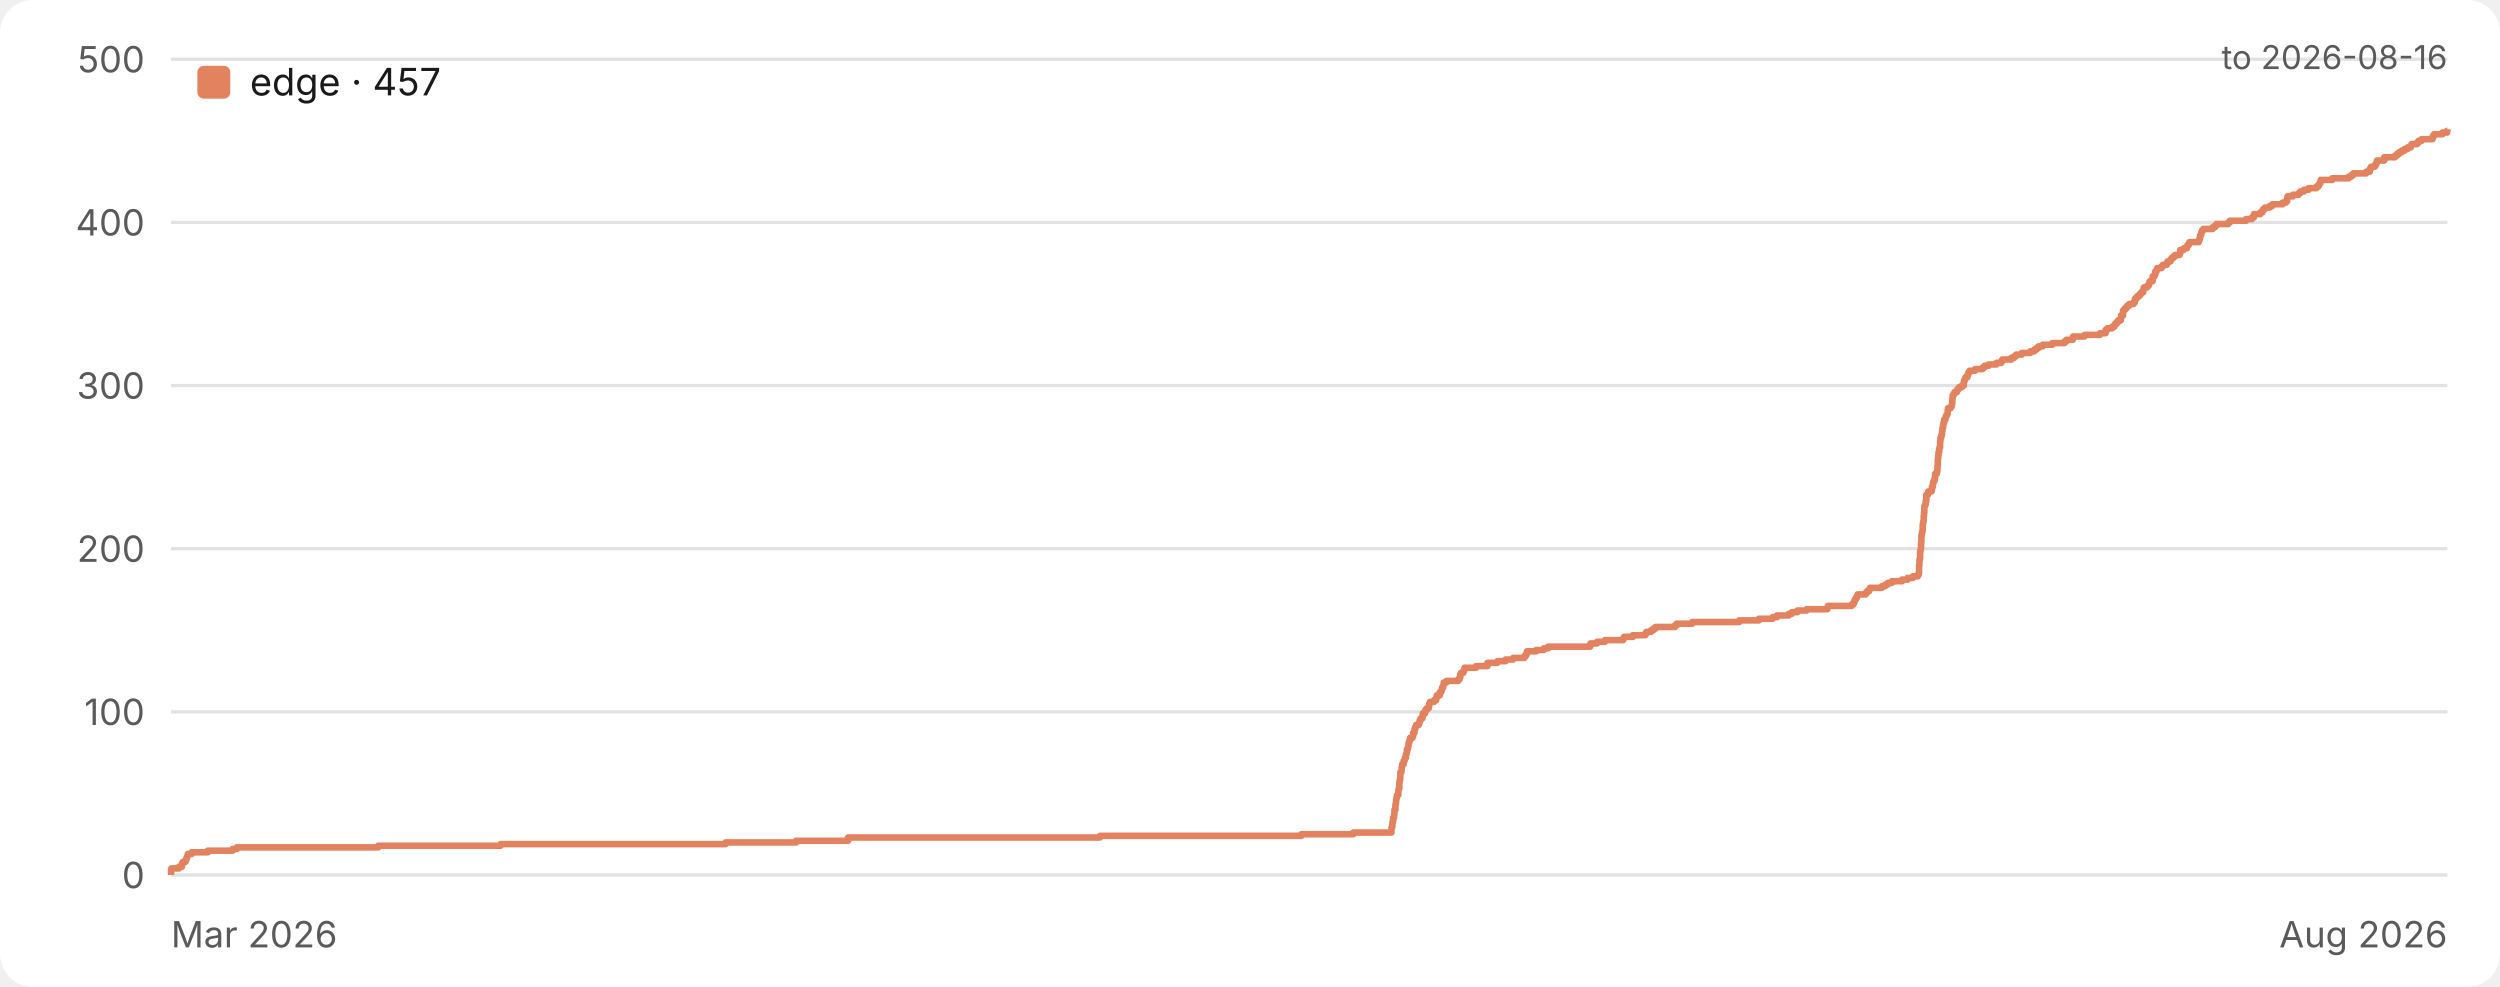
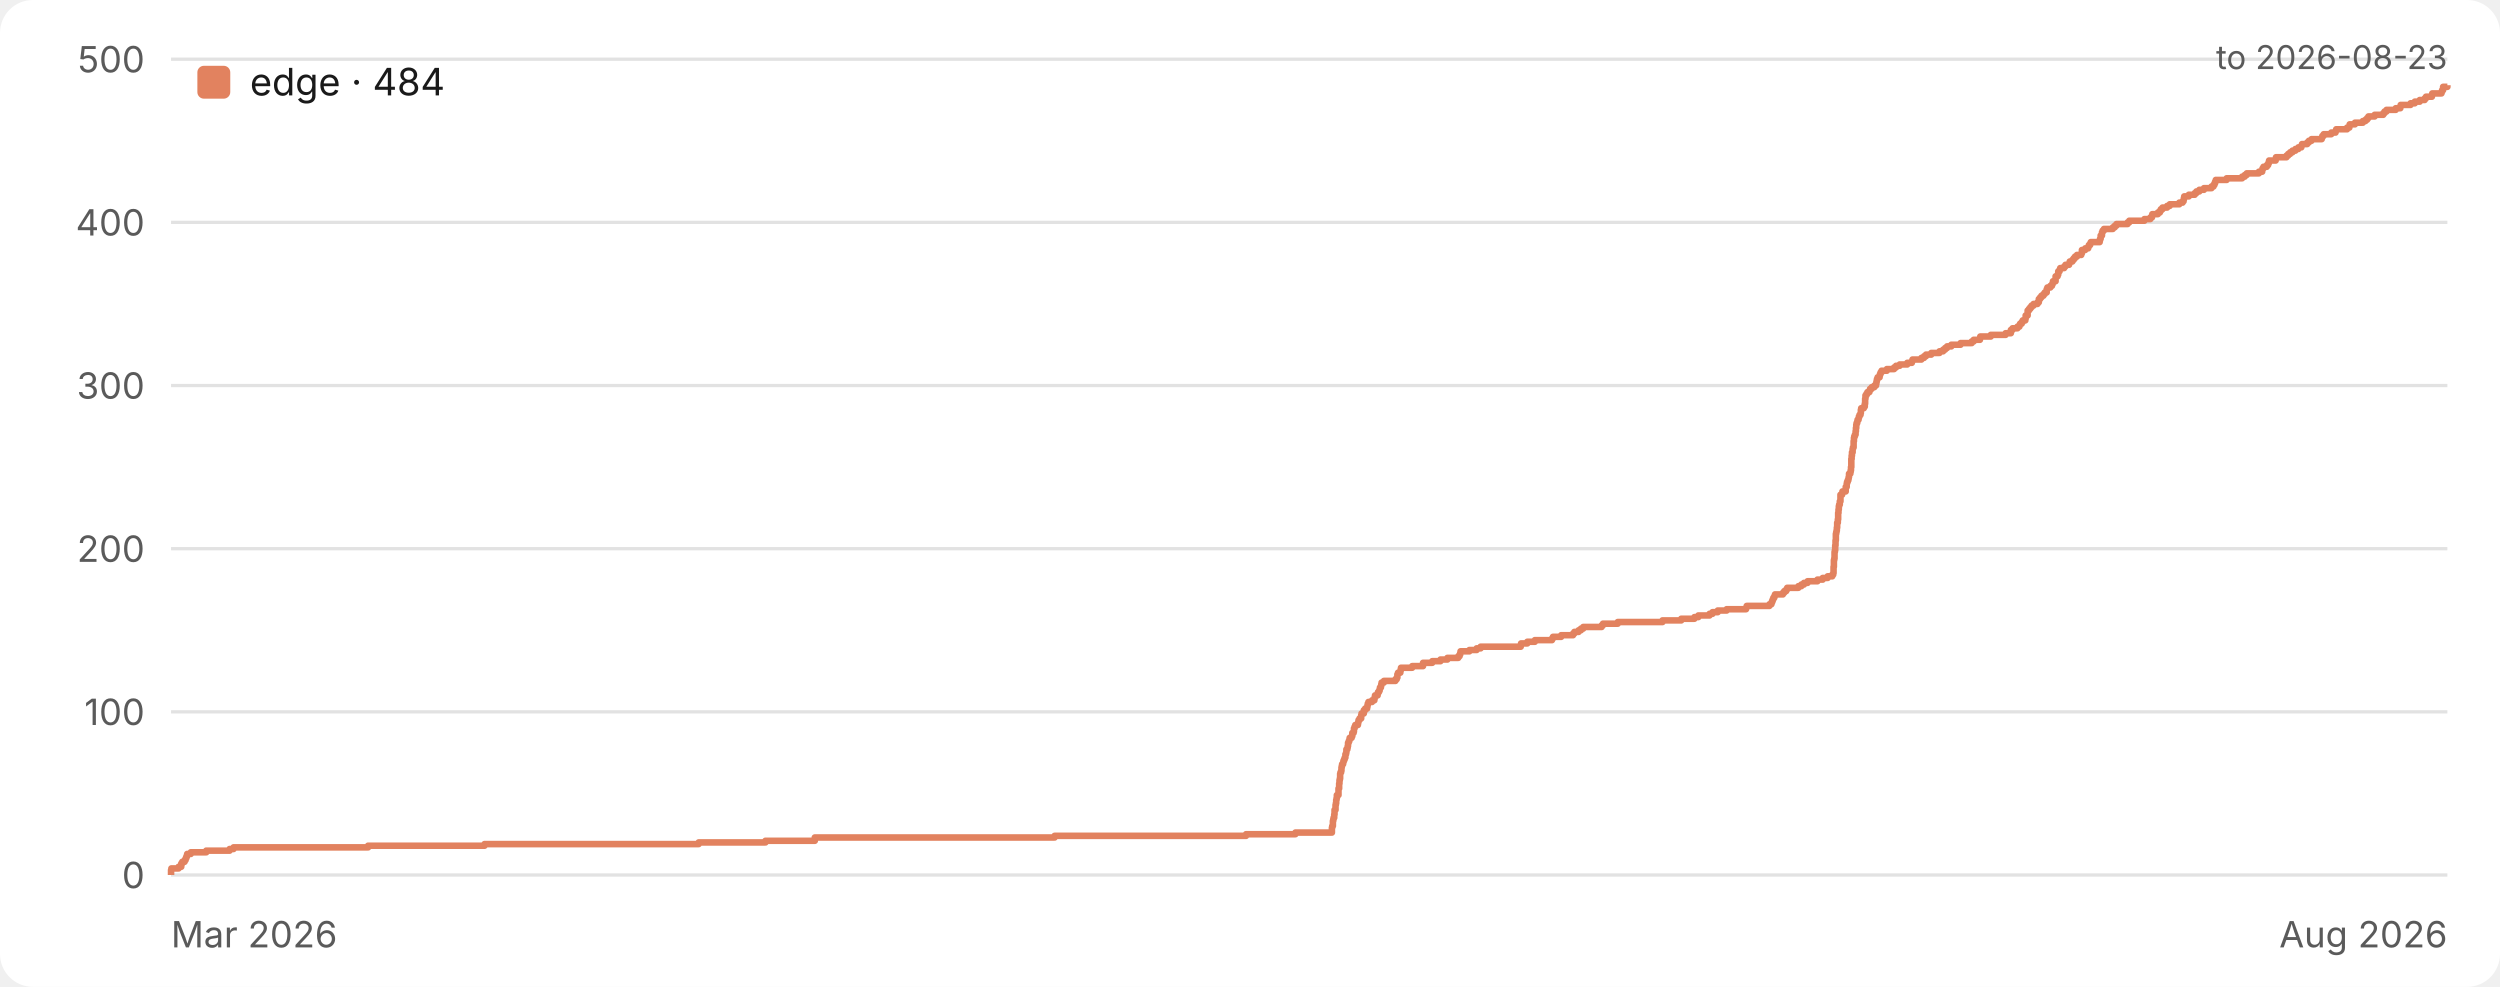
<svg xmlns="http://www.w3.org/2000/svg" width="760" height="300" viewBox="0 0 760 300" role="img" aria-label="Star history">
  <style>.bg{fill:#ffffff}.grid{stroke:#e2e2e2}.tick{fill:#5a5a5a}.ttl{fill:#1a1a1a}.lgd{fill:#1a1a1a}@media (prefers-color-scheme:dark){.bg{fill:#17161a}.grid{stroke:#333238}.tick{fill:#a3a3a8}.ttl{fill:#ececec}.lgd{fill:#ececec}}text{font-family:-apple-system,BlinkMacSystemFont,'Segoe UI',Inter,Roboto,Helvetica,Arial,sans-serif}</style>
  <rect class="bg" width="760" height="300" rx="10" />
  <line class="grid" x1="52" y1="266.0" x2="744" y2="266.0" stroke-width="1" />
  <text class="tick" x="44" y="270.0" font-size="11" text-anchor="end">0</text>
  <line class="grid" x1="52" y1="216.4" x2="744" y2="216.4" stroke-width="1" />
  <text class="tick" x="44" y="220.4" font-size="11" text-anchor="end">100</text>
  <line class="grid" x1="52" y1="166.8" x2="744" y2="166.8" stroke-width="1" />
  <text class="tick" x="44" y="170.8" font-size="11" text-anchor="end">200</text>
  <line class="grid" x1="52" y1="117.2" x2="744" y2="117.2" stroke-width="1" />
  <text class="tick" x="44" y="121.2" font-size="11" text-anchor="end">300</text>
  <line class="grid" x1="52" y1="67.6" x2="744" y2="67.6" stroke-width="1" />
  <text class="tick" x="44" y="71.6" font-size="11" text-anchor="end">400</text>
  <line class="grid" x1="52" y1="18.0" x2="744" y2="18.0" stroke-width="1" />
  <text class="tick" x="44" y="22.0" font-size="11" text-anchor="end">500</text>
  <text class="tick" x="52" y="288" font-size="11" text-anchor="start">Mar 2026</text>
  <text class="tick" x="744" y="288" font-size="11" text-anchor="end">Aug 2026</text>
-   <path d="M 52.0 266.0 H 52.0 V 265.5 H 52.0 V 265.0 H 52.0 V 264.5 H 52.1 V 264.0 H 54.4 V 263.5 H 55.3 V 263.0 H 55.3 V 262.5 H 55.6 V 262.0 H 56.4 V 261.5 H 56.6 V 261.0 H 56.8 V 260.5 H 57.0 V 260.0 H 57.1 V 259.6 H 58.3 V 259.1 H 63.2 V 258.6 H 70.7 V 258.1 H 72.0 V 257.6 H 115.0 V 257.1 H 152.2 V 256.6 H 220.6 V 256.1 H 242.0 V 255.6 H 257.8 V 255.1 H 257.8 V 254.6 H 334.4 V 254.1 H 395.6 V 253.6 H 411.4 V 253.1 H 423.0 V 252.6 H 423.0 V 252.1 H 423.0 V 251.6 H 423.2 V 251.1 H 423.3 V 250.6 H 423.3 V 250.1 H 423.4 V 249.6 H 423.5 V 249.1 H 423.5 V 248.6 H 423.8 V 248.1 H 423.8 V 247.6 H 423.9 V 247.2 H 423.9 V 246.7 H 423.9 V 246.2 H 424.2 V 245.7 H 424.2 V 245.2 H 424.2 V 244.7 H 424.3 V 244.2 H 424.4 V 243.7 H 424.4 V 243.2 H 424.5 V 242.7 H 424.6 V 242.2 H 424.7 V 241.7 H 425.1 V 241.2 H 425.1 V 240.7 H 425.1 V 240.2 H 425.2 V 239.7 H 425.4 V 239.2 H 425.4 V 238.7 H 425.4 V 238.2 H 425.4 V 237.7 H 425.5 V 237.2 H 425.6 V 236.7 H 425.7 V 236.2 H 425.7 V 235.7 H 425.7 V 235.2 H 425.7 V 234.8 H 426.0 V 234.3 H 426.1 V 233.8 H 426.1 V 233.3 H 426.2 V 232.8 H 426.3 V 232.3 H 426.7 V 231.8 H 426.7 V 231.3 H 427.0 V 230.8 H 427.1 V 230.3 H 427.4 V 229.8 H 427.4 V 229.3 H 427.6 V 228.8 H 427.7 V 228.3 H 427.7 V 227.8 H 428.0 V 227.3 H 428.1 V 226.8 H 428.2 V 226.3 H 428.2 V 225.8 H 428.4 V 225.3 H 428.6 V 224.8 H 428.7 V 224.3 H 429.4 V 223.8 H 429.6 V 223.3 H 429.6 V 222.8 H 430.0 V 222.4 H 430.0 V 221.9 H 430.1 V 221.4 H 430.3 V 220.9 H 430.5 V 220.4 H 431.3 V 219.9 H 431.5 V 219.4 H 431.6 V 218.9 H 431.9 V 218.4 H 432.4 V 217.9 H 432.5 V 217.4 H 432.5 V 216.9 H 433.2 V 216.4 H 433.3 V 215.9 H 433.6 V 215.4 H 434.3 V 214.9 H 434.4 V 214.4 H 434.5 V 213.9 H 434.7 V 213.4 H 435.9 V 212.9 H 436.6 V 212.4 H 436.7 V 211.9 H 436.8 V 211.4 H 437.7 V 210.9 H 437.7 V 210.4 H 438.1 V 210.0 H 438.3 V 209.5 H 438.4 V 209.0 H 438.7 V 208.5 H 438.8 V 208.0 H 438.9 V 207.5 H 439.7 V 207.0 H 443.3 V 206.5 H 443.7 V 206.0 H 443.9 V 205.5 H 443.9 V 205.0 H 444.2 V 204.5 H 444.9 V 204.0 H 445.1 V 203.5 H 445.2 V 203.0 H 448.7 V 202.5 H 452.2 V 202.0 H 452.2 V 201.5 H 455.2 V 201.0 H 457.7 V 200.5 H 460.0 V 200.0 H 463.4 V 199.5 H 463.8 V 199.0 H 464.1 V 198.5 H 464.2 V 198.0 H 467.0 V 197.6 H 469.3 V 197.1 H 470.6 V 196.6 H 483.4 V 196.1 H 483.5 V 195.6 H 485.5 V 195.1 H 487.9 V 194.6 H 493.4 V 194.1 H 493.7 V 193.6 H 496.4 V 193.1 H 500.2 V 192.6 H 500.5 V 192.1 H 501.9 V 191.6 H 502.6 V 191.1 H 503.3 V 190.6 H 509.2 V 190.1 H 509.7 V 189.6 H 514.4 V 189.1 H 528.7 V 188.6 H 534.7 V 188.1 H 538.9 V 187.6 H 540.2 V 187.1 H 543.8 V 186.6 H 544.7 V 186.1 H 546.4 V 185.6 H 549.2 V 185.2 H 555.5 V 184.7 H 555.7 V 184.2 H 562.9 V 183.7 H 563.5 V 183.2 H 563.7 V 182.7 H 563.9 V 182.2 H 564.2 V 181.7 H 564.5 V 181.2 H 564.7 V 180.7 H 567.2 V 180.2 H 567.6 V 179.7 H 568.2 V 179.2 H 568.5 V 178.7 H 572.1 V 178.2 H 573.1 V 177.7 H 573.9 V 177.2 H 575.1 V 176.7 H 578.2 V 176.2 H 579.9 V 175.7 H 581.5 V 175.2 H 583.0 V 174.7 H 583.3 V 174.2 H 583.4 V 173.7 H 583.4 V 173.2 H 583.4 V 172.8 H 583.4 V 172.3 H 583.4 V 171.8 H 583.5 V 171.3 H 583.5 V 170.8 H 583.5 V 170.3 H 583.6 V 169.8 H 583.7 V 169.3 H 583.7 V 168.8 H 583.7 V 168.3 H 583.7 V 167.8 H 583.8 V 167.3 H 583.9 V 166.8 H 584.0 V 166.3 H 584.0 V 165.8 H 584.0 V 165.3 H 584.0 V 164.8 H 584.1 V 164.3 H 584.1 V 163.8 H 584.1 V 163.3 H 584.1 V 162.8 H 584.2 V 162.3 H 584.3 V 161.8 H 584.4 V 161.3 H 584.5 V 160.8 H 584.5 V 160.4 H 584.5 V 159.9 H 584.5 V 159.4 H 584.6 V 158.9 H 584.7 V 158.4 H 584.8 V 157.9 H 584.8 V 157.4 H 584.8 V 156.9 H 584.9 V 156.4 H 584.9 V 155.9 H 585.0 V 155.4 H 585.0 V 154.9 H 585.0 V 154.4 H 585.0 V 153.9 H 585.2 V 153.4 H 585.4 V 152.9 H 585.4 V 152.4 H 585.6 V 151.9 H 585.6 V 151.4 H 585.6 V 150.9 H 585.6 V 150.4 H 586.1 V 149.9 H 586.2 V 149.4 H 587.2 V 148.9 H 587.3 V 148.4 H 587.3 V 148.0 H 587.6 V 147.5 H 587.6 V 147.0 H 587.7 V 146.5 H 587.9 V 146.0 H 588.2 V 145.5 H 588.2 V 145.0 H 588.3 V 144.5 H 588.3 V 144.0 H 588.8 V 143.5 H 588.9 V 143.0 H 589.0 V 142.5 H 589.0 V 142.0 H 589.0 V 141.5 H 589.1 V 141.0 H 589.1 V 140.5 H 589.1 V 140.0 H 589.1 V 139.5 H 589.2 V 139.0 H 589.2 V 138.5 H 589.3 V 138.0 H 589.3 V 137.5 H 589.5 V 137.0 H 589.5 V 136.5 H 589.6 V 136.0 H 589.8 V 135.6 H 589.8 V 135.1 H 589.8 V 134.6 H 589.8 V 134.1 H 589.9 V 133.6 H 589.9 V 133.1 H 590.1 V 132.6 H 590.2 V 132.1 H 590.4 V 131.6 H 590.4 V 131.1 H 590.5 V 130.6 H 590.5 V 130.1 H 590.7 V 129.6 H 590.7 V 129.1 H 590.8 V 128.6 H 591.0 V 128.1 H 591.0 V 127.6 H 591.4 V 127.1 H 591.5 V 126.6 H 591.7 V 126.1 H 592.0 V 125.6 H 592.1 V 125.1 H 592.1 V 124.6 H 592.2 V 124.1 H 593.0 V 123.6 H 593.3 V 123.2 H 593.4 V 122.7 H 593.5 V 122.2 H 593.5 V 121.7 H 593.5 V 121.2 H 593.6 V 120.7 H 593.6 V 120.2 H 593.9 V 119.7 H 594.2 V 119.2 H 594.9 V 118.7 H 595.1 V 118.2 H 595.6 V 117.7 H 596.4 V 117.2 H 597.0 V 116.7 H 597.0 V 116.2 H 597.1 V 115.7 H 597.3 V 115.2 H 597.5 V 114.7 H 598.1 V 114.2 H 598.2 V 113.7 H 598.4 V 113.2 H 598.8 V 112.7 H 600.4 V 112.2 H 602.7 V 111.7 H 603.3 V 111.2 H 604.5 V 110.8 H 606.9 V 110.3 H 608.4 V 109.8 H 608.7 V 109.3 H 611.4 V 108.8 H 612.3 V 108.3 H 612.9 V 107.8 H 614.6 V 107.3 H 617.2 V 106.8 H 618.4 V 106.3 H 619.1 V 105.8 H 619.7 V 105.3 H 621.0 V 104.8 H 623.9 V 104.3 H 627.6 V 103.8 H 628.2 V 103.3 H 630.1 V 102.8 H 630.2 V 102.3 H 633.7 V 101.8 H 638.4 V 101.3 H 640.1 V 100.8 H 640.1 V 100.3 H 640.6 V 99.8 H 642.1 V 99.3 H 642.8 V 98.8 H 643.0 V 98.4 H 643.5 V 97.9 H 643.9 V 97.4 H 644.7 V 96.9 H 644.8 V 96.4 H 644.8 V 95.9 H 645.4 V 95.4 H 645.4 V 94.9 H 645.4 V 94.4 H 645.8 V 93.9 H 646.3 V 93.4 H 646.7 V 92.9 H 647.3 V 92.4 H 648.6 V 91.9 H 649.0 V 91.4 H 649.0 V 90.9 H 649.4 V 90.4 H 649.9 V 89.9 H 650.5 V 89.4 H 650.9 V 88.9 H 651.5 V 88.4 H 651.6 V 87.9 H 651.7 V 87.4 H 652.7 V 86.9 H 653.2 V 86.4 H 653.4 V 86.0 H 653.5 V 85.5 H 654.4 V 85.0 H 654.4 V 84.5 H 654.4 V 84.0 H 655.0 V 83.5 H 655.2 V 83.0 H 655.2 V 82.5 H 655.6 V 82.0 H 655.8 V 81.5 H 657.1 V 81.0 H 657.5 V 80.5 H 658.7 V 80.0 H 658.9 V 79.5 H 659.8 V 79.0 H 660.1 V 78.5 H 660.6 V 78.0 H 661.2 V 77.5 H 662.6 V 77.0 H 662.8 V 76.5 H 662.8 V 76.0 H 663.8 V 75.5 H 664.8 V 75.0 H 665.0 V 74.5 H 665.4 V 74.0 H 665.6 V 73.6 H 668.4 V 73.1 H 668.6 V 72.6 H 668.8 V 72.1 H 668.8 V 71.6 H 669.1 V 71.1 H 669.2 V 70.6 H 669.4 V 70.1 H 669.8 V 69.6 H 672.6 V 69.1 H 673.3 V 68.6 H 673.8 V 68.1 H 677.4 V 67.6 H 677.9 V 67.1 H 682.8 V 66.6 H 684.6 V 66.1 H 685.2 V 65.6 H 685.2 V 65.1 H 687.1 V 64.6 H 687.7 V 64.1 H 688.0 V 63.6 H 688.5 V 63.1 H 690.0 V 62.6 H 690.8 V 62.1 H 693.9 V 61.6 H 694.9 V 61.2 H 695.3 V 60.7 H 695.3 V 60.2 H 695.4 V 59.7 H 697.0 V 59.2 H 698.8 V 58.7 H 699.3 V 58.2 H 700.4 V 57.7 H 701.8 V 57.2 H 704.2 V 56.7 H 704.8 V 56.2 H 705.1 V 55.7 H 705.4 V 55.2 H 705.5 V 54.7 H 709.0 V 54.2 H 714.0 V 53.7 H 714.8 V 53.2 H 715.4 V 52.7 H 719.3 V 52.2 H 720.4 V 51.7 H 720.5 V 51.2 H 720.8 V 50.7 H 721.9 V 50.2 H 722.3 V 49.7 H 722.5 V 49.2 H 722.6 V 48.8 H 724.8 V 48.3 H 724.8 V 47.8 H 728.1 V 47.3 H 728.7 V 46.8 H 729.3 V 46.3 H 730.1 V 45.8 H 731.0 V 45.3 H 731.9 V 44.8 H 732.9 V 44.3 H 733.1 V 43.8 H 734.8 V 43.3 H 735.3 V 42.8 H 736.2 V 42.3 H 739.5 V 41.8 H 739.6 V 41.3 H 740.0 V 40.8 H 742.5 V 40.3 H 743.9 V 39.8 H 744.0 V 39.3 H 744.0" fill="none" stroke="#e2825f" stroke-width="2" stroke-linejoin="round" />
+   <path d="M 52.0 266.0 H 52.0 V 265.5 H 52.0 V 265.0 H 52.0 V 264.5 H 52.1 V 264.0 H 54.3 V 263.5 H 55.1 V 263.0 H 55.1 V 262.5 H 55.4 V 262.0 H 56.1 V 261.5 H 56.4 V 261.0 H 56.6 V 260.5 H 56.8 V 260.0 H 56.9 V 259.6 H 58.0 V 259.1 H 62.7 V 258.6 H 69.8 V 258.1 H 71.0 V 257.6 H 111.9 V 257.1 H 147.3 V 256.6 H 212.4 V 256.1 H 232.7 V 255.6 H 247.7 V 255.1 H 247.7 V 254.6 H 320.6 V 254.1 H 378.8 V 253.6 H 393.8 V 253.1 H 404.9 V 252.6 H 404.9 V 252.1 H 404.9 V 251.6 H 405.0 V 251.1 H 405.2 V 250.6 H 405.2 V 250.1 H 405.2 V 249.6 H 405.3 V 249.1 H 405.4 V 248.6 H 405.6 V 248.1 H 405.6 V 247.6 H 405.7 V 247.2 H 405.7 V 246.7 H 405.7 V 246.2 H 406.0 V 245.7 H 406.0 V 245.2 H 406.0 V 244.7 H 406.1 V 244.2 H 406.2 V 243.7 H 406.2 V 243.2 H 406.3 V 242.7 H 406.4 V 242.2 H 406.4 V 241.7 H 406.9 V 241.2 H 406.9 V 240.7 H 406.9 V 240.2 H 406.9 V 239.7 H 407.1 V 239.2 H 407.1 V 238.7 H 407.1 V 238.2 H 407.2 V 237.7 H 407.2 V 237.2 H 407.3 V 236.7 H 407.4 V 236.2 H 407.4 V 235.7 H 407.4 V 235.2 H 407.5 V 234.8 H 407.7 V 234.3 H 407.8 V 233.8 H 407.8 V 233.3 H 407.9 V 232.8 H 408.0 V 232.3 H 408.3 V 231.8 H 408.4 V 231.3 H 408.6 V 230.8 H 408.8 V 230.3 H 409.0 V 229.8 H 409.0 V 229.3 H 409.2 V 228.8 H 409.3 V 228.3 H 409.3 V 227.8 H 409.6 V 227.3 H 409.7 V 226.8 H 409.8 V 226.3 H 409.8 V 225.8 H 410.0 V 225.3 H 410.2 V 224.8 H 410.3 V 224.3 H 410.9 V 223.8 H 411.1 V 223.3 H 411.1 V 222.8 H 411.5 V 222.4 H 411.6 V 221.9 H 411.6 V 221.4 H 411.8 V 220.9 H 412.0 V 220.4 H 412.8 V 219.9 H 412.9 V 219.4 H 413.0 V 218.9 H 413.3 V 218.4 H 413.8 V 217.9 H 413.8 V 217.4 H 413.9 V 216.9 H 414.6 V 216.4 H 414.6 V 215.9 H 415.0 V 215.4 H 415.6 V 214.9 H 415.7 V 214.4 H 415.8 V 213.9 H 416.0 V 213.4 H 417.1 V 212.9 H 417.8 V 212.4 H 417.9 V 211.9 H 418.0 V 211.4 H 418.8 V 210.9 H 418.9 V 210.4 H 419.2 V 210.0 H 419.4 V 209.5 H 419.5 V 209.0 H 419.8 V 208.5 H 419.9 V 208.0 H 420.0 V 207.5 H 420.7 V 207.0 H 424.2 V 206.5 H 424.6 V 206.0 H 424.8 V 205.5 H 424.8 V 205.0 H 425.0 V 204.5 H 425.7 V 204.0 H 425.8 V 203.5 H 425.9 V 203.0 H 429.3 V 202.5 H 432.6 V 202.0 H 432.6 V 201.5 H 435.4 V 201.0 H 437.9 V 200.5 H 440.0 V 200.0 H 443.3 V 199.5 H 443.7 V 199.0 H 443.9 V 198.5 H 444.0 V 198.0 H 446.7 V 197.6 H 448.9 V 197.1 H 450.1 V 196.6 H 462.3 V 196.1 H 462.4 V 195.6 H 464.3 V 195.1 H 466.6 V 194.6 H 471.8 V 194.1 H 472.1 V 193.6 H 474.6 V 193.1 H 478.2 V 192.6 H 478.6 V 192.1 H 479.9 V 191.6 H 480.6 V 191.1 H 481.3 V 190.6 H 486.9 V 190.1 H 487.3 V 189.6 H 491.8 V 189.1 H 505.4 V 188.6 H 511.1 V 188.1 H 515.1 V 187.6 H 516.3 V 187.1 H 519.7 V 186.6 H 520.6 V 186.1 H 522.2 V 185.6 H 524.9 V 185.2 H 530.8 V 184.7 H 531.0 V 184.2 H 537.9 V 183.7 H 538.5 V 183.2 H 538.7 V 182.7 H 538.9 V 182.2 H 539.1 V 181.7 H 539.4 V 181.2 H 539.6 V 180.7 H 542.0 V 180.2 H 542.4 V 179.7 H 543.0 V 179.2 H 543.3 V 178.7 H 546.7 V 178.2 H 547.6 V 177.7 H 548.4 V 177.2 H 549.5 V 176.7 H 552.5 V 176.2 H 554.1 V 175.7 H 555.6 V 175.2 H 557.0 V 174.7 H 557.3 V 174.2 H 557.4 V 173.7 H 557.4 V 173.2 H 557.4 V 172.8 H 557.4 V 172.3 H 557.5 V 171.8 H 557.5 V 171.3 H 557.5 V 170.8 H 557.5 V 170.3 H 557.6 V 169.8 H 557.7 V 169.3 H 557.7 V 168.8 H 557.7 V 168.3 H 557.7 V 167.8 H 557.8 V 167.3 H 557.9 V 166.8 H 557.9 V 166.3 H 557.9 V 165.8 H 558.0 V 165.3 H 558.0 V 164.8 H 558.0 V 164.3 H 558.1 V 163.8 H 558.1 V 163.3 H 558.1 V 162.8 H 558.1 V 162.3 H 558.2 V 161.8 H 558.3 V 161.3 H 558.4 V 160.8 H 558.4 V 160.4 H 558.5 V 159.9 H 558.5 V 159.4 H 558.5 V 158.9 H 558.7 V 158.4 H 558.7 V 157.9 H 558.8 V 157.4 H 558.8 V 156.9 H 558.8 V 156.4 H 558.8 V 155.9 H 558.9 V 155.4 H 558.9 V 154.9 H 559.0 V 154.4 H 559.0 V 153.9 H 559.1 V 153.4 H 559.3 V 152.9 H 559.3 V 152.4 H 559.5 V 151.9 H 559.5 V 151.4 H 559.5 V 150.9 H 559.5 V 150.4 H 560.0 V 149.9 H 560.1 V 149.4 H 561.1 V 148.9 H 561.1 V 148.4 H 561.1 V 148.0 H 561.4 V 147.5 H 561.4 V 147.0 H 561.5 V 146.5 H 561.7 V 146.0 H 561.9 V 145.5 H 562.0 V 145.0 H 562.1 V 144.5 H 562.1 V 144.0 H 562.5 V 143.5 H 562.6 V 143.0 H 562.7 V 142.5 H 562.7 V 142.0 H 562.8 V 141.5 H 562.8 V 141.0 H 562.8 V 140.5 H 562.8 V 140.0 H 562.8 V 139.5 H 562.9 V 139.0 H 562.9 V 138.5 H 563.0 V 138.0 H 563.0 V 137.5 H 563.2 V 137.0 H 563.2 V 136.5 H 563.3 V 136.0 H 563.5 V 135.6 H 563.5 V 135.1 H 563.5 V 134.6 H 563.5 V 134.1 H 563.6 V 133.6 H 563.6 V 133.1 H 563.7 V 132.6 H 563.9 V 132.1 H 564.1 V 131.6 H 564.1 V 131.1 H 564.2 V 130.6 H 564.2 V 130.1 H 564.3 V 129.6 H 564.3 V 129.1 H 564.4 V 128.6 H 564.6 V 128.1 H 564.7 V 127.6 H 565.0 V 127.1 H 565.1 V 126.6 H 565.3 V 126.1 H 565.6 V 125.6 H 565.7 V 125.1 H 565.7 V 124.6 H 565.8 V 124.1 H 566.6 V 123.6 H 566.9 V 123.2 H 566.9 V 122.7 H 567.0 V 122.2 H 567.0 V 121.7 H 567.0 V 121.2 H 567.1 V 120.7 H 567.1 V 120.2 H 567.4 V 119.7 H 567.7 V 119.2 H 568.3 V 118.7 H 568.5 V 118.2 H 569.0 V 117.7 H 569.8 V 117.2 H 570.3 V 116.7 H 570.4 V 116.2 H 570.5 V 115.7 H 570.6 V 115.2 H 570.8 V 114.7 H 571.4 V 114.2 H 571.5 V 113.7 H 571.7 V 113.2 H 572.0 V 112.7 H 573.6 V 112.2 H 575.8 V 111.7 H 576.4 V 111.2 H 577.5 V 110.8 H 579.8 V 110.3 H 581.2 V 109.8 H 581.4 V 109.3 H 584.1 V 108.8 H 584.9 V 108.3 H 585.5 V 107.8 H 587.1 V 107.3 H 589.6 V 106.8 H 590.7 V 106.3 H 591.3 V 105.8 H 591.9 V 105.3 H 593.2 V 104.8 H 596.0 V 104.3 H 599.4 V 103.8 H 600.0 V 103.3 H 601.9 V 102.8 H 602.0 V 102.3 H 605.2 V 101.8 H 609.7 V 101.3 H 611.3 V 100.8 H 611.3 V 100.3 H 611.8 V 99.8 H 613.3 V 99.3 H 613.9 V 98.8 H 614.1 V 98.4 H 614.6 V 97.9 H 614.9 V 97.4 H 615.7 V 96.9 H 615.8 V 96.4 H 615.8 V 95.9 H 616.4 V 95.4 H 616.4 V 94.9 H 616.4 V 94.4 H 616.8 V 93.9 H 617.2 V 93.4 H 617.6 V 92.9 H 618.2 V 92.4 H 619.4 V 91.9 H 619.8 V 91.4 H 619.8 V 90.9 H 620.2 V 90.4 H 620.6 V 89.9 H 621.2 V 89.4 H 621.6 V 88.9 H 622.2 V 88.4 H 622.2 V 87.9 H 622.4 V 87.4 H 623.3 V 86.9 H 623.8 V 86.4 H 624.0 V 86.0 H 624.1 V 85.5 H 624.9 V 85.0 H 624.9 V 84.5 H 624.9 V 84.0 H 625.5 V 83.5 H 625.7 V 83.0 H 625.7 V 82.5 H 626.1 V 82.0 H 626.3 V 81.5 H 627.5 V 81.0 H 627.9 V 80.5 H 629.0 V 80.0 H 629.2 V 79.5 H 630.0 V 79.0 H 630.4 V 78.5 H 630.8 V 78.0 H 631.4 V 77.5 H 632.7 V 77.0 H 632.9 V 76.5 H 632.9 V 76.0 H 633.9 V 75.5 H 634.8 V 75.0 H 635.0 V 74.5 H 635.4 V 74.0 H 635.6 V 73.6 H 638.3 V 73.1 H 638.4 V 72.6 H 638.6 V 72.1 H 638.6 V 71.6 H 639.0 V 71.1 H 639.0 V 70.6 H 639.2 V 70.1 H 639.6 V 69.6 H 642.3 V 69.1 H 642.9 V 68.6 H 643.4 V 68.1 H 646.8 V 67.6 H 647.3 V 67.1 H 651.9 V 66.6 H 653.7 V 66.1 H 654.2 V 65.6 H 654.3 V 65.1 H 656.0 V 64.6 H 656.6 V 64.1 H 656.9 V 63.6 H 657.4 V 63.1 H 658.8 V 62.6 H 659.6 V 62.1 H 662.5 V 61.6 H 663.5 V 61.2 H 663.8 V 60.7 H 663.9 V 60.2 H 664.0 V 59.7 H 665.4 V 59.2 H 667.2 V 58.7 H 667.7 V 58.2 H 668.6 V 57.7 H 670.0 V 57.2 H 672.3 V 56.7 H 672.9 V 56.2 H 673.2 V 55.7 H 673.4 V 55.2 H 673.6 V 54.7 H 676.9 V 54.2 H 681.6 V 53.7 H 682.4 V 53.2 H 683.0 V 52.7 H 686.7 V 52.2 H 687.7 V 51.7 H 687.8 V 51.2 H 688.1 V 50.7 H 689.1 V 50.2 H 689.5 V 49.7 H 689.7 V 49.2 H 689.8 V 48.8 H 691.8 V 48.3 H 691.9 V 47.8 H 695.1 V 47.3 H 695.6 V 46.8 H 696.2 V 46.3 H 696.9 V 45.8 H 697.8 V 45.3 H 698.7 V 44.8 H 699.6 V 44.3 H 699.8 V 43.8 H 701.4 V 43.3 H 701.9 V 42.8 H 702.7 V 42.3 H 705.8 V 41.8 H 706.0 V 41.3 H 706.4 V 40.8 H 708.7 V 40.3 H 710.0 V 39.8 H 710.2 V 39.3 H 713.5 V 38.8 H 714.2 V 38.3 H 714.3 V 37.8 H 715.9 V 37.3 H 718.3 V 36.8 H 719.1 V 36.4 H 719.6 V 35.9 H 720.0 V 35.4 H 721.9 V 34.9 H 724.5 V 34.4 H 724.9 V 33.9 H 725.5 V 33.4 H 728.3 V 32.9 H 729.7 V 32.4 H 729.8 V 31.9 H 732.8 V 31.4 H 734.1 V 30.9 H 735.6 V 30.4 H 737.1 V 29.9 H 737.5 V 29.4 H 739.3 V 28.9 H 739.4 V 28.4 H 742.2 V 27.9 H 742.4 V 27.4 H 742.7 V 26.9 H 742.7 V 26.4 H 744.0 V 25.9 H 744.0" fill="none" stroke="#e2825f" stroke-width="2" stroke-linejoin="round" />
  <rect x="60" y="20" width="10" height="10" rx="2" fill="#e2825f" />
-   <text class="lgd" x="76" y="29" font-size="11.5">edge · 457</text>
-   <text class="tick" x="744" y="21" font-size="10" text-anchor="end">to 2026-08-16</text>
+   <text class="lgd" x="76" y="29" font-size="11.5">edge · 484</text>
+   <text class="tick" x="744" y="21" font-size="10" text-anchor="end">to 2026-08-23</text>
</svg>
